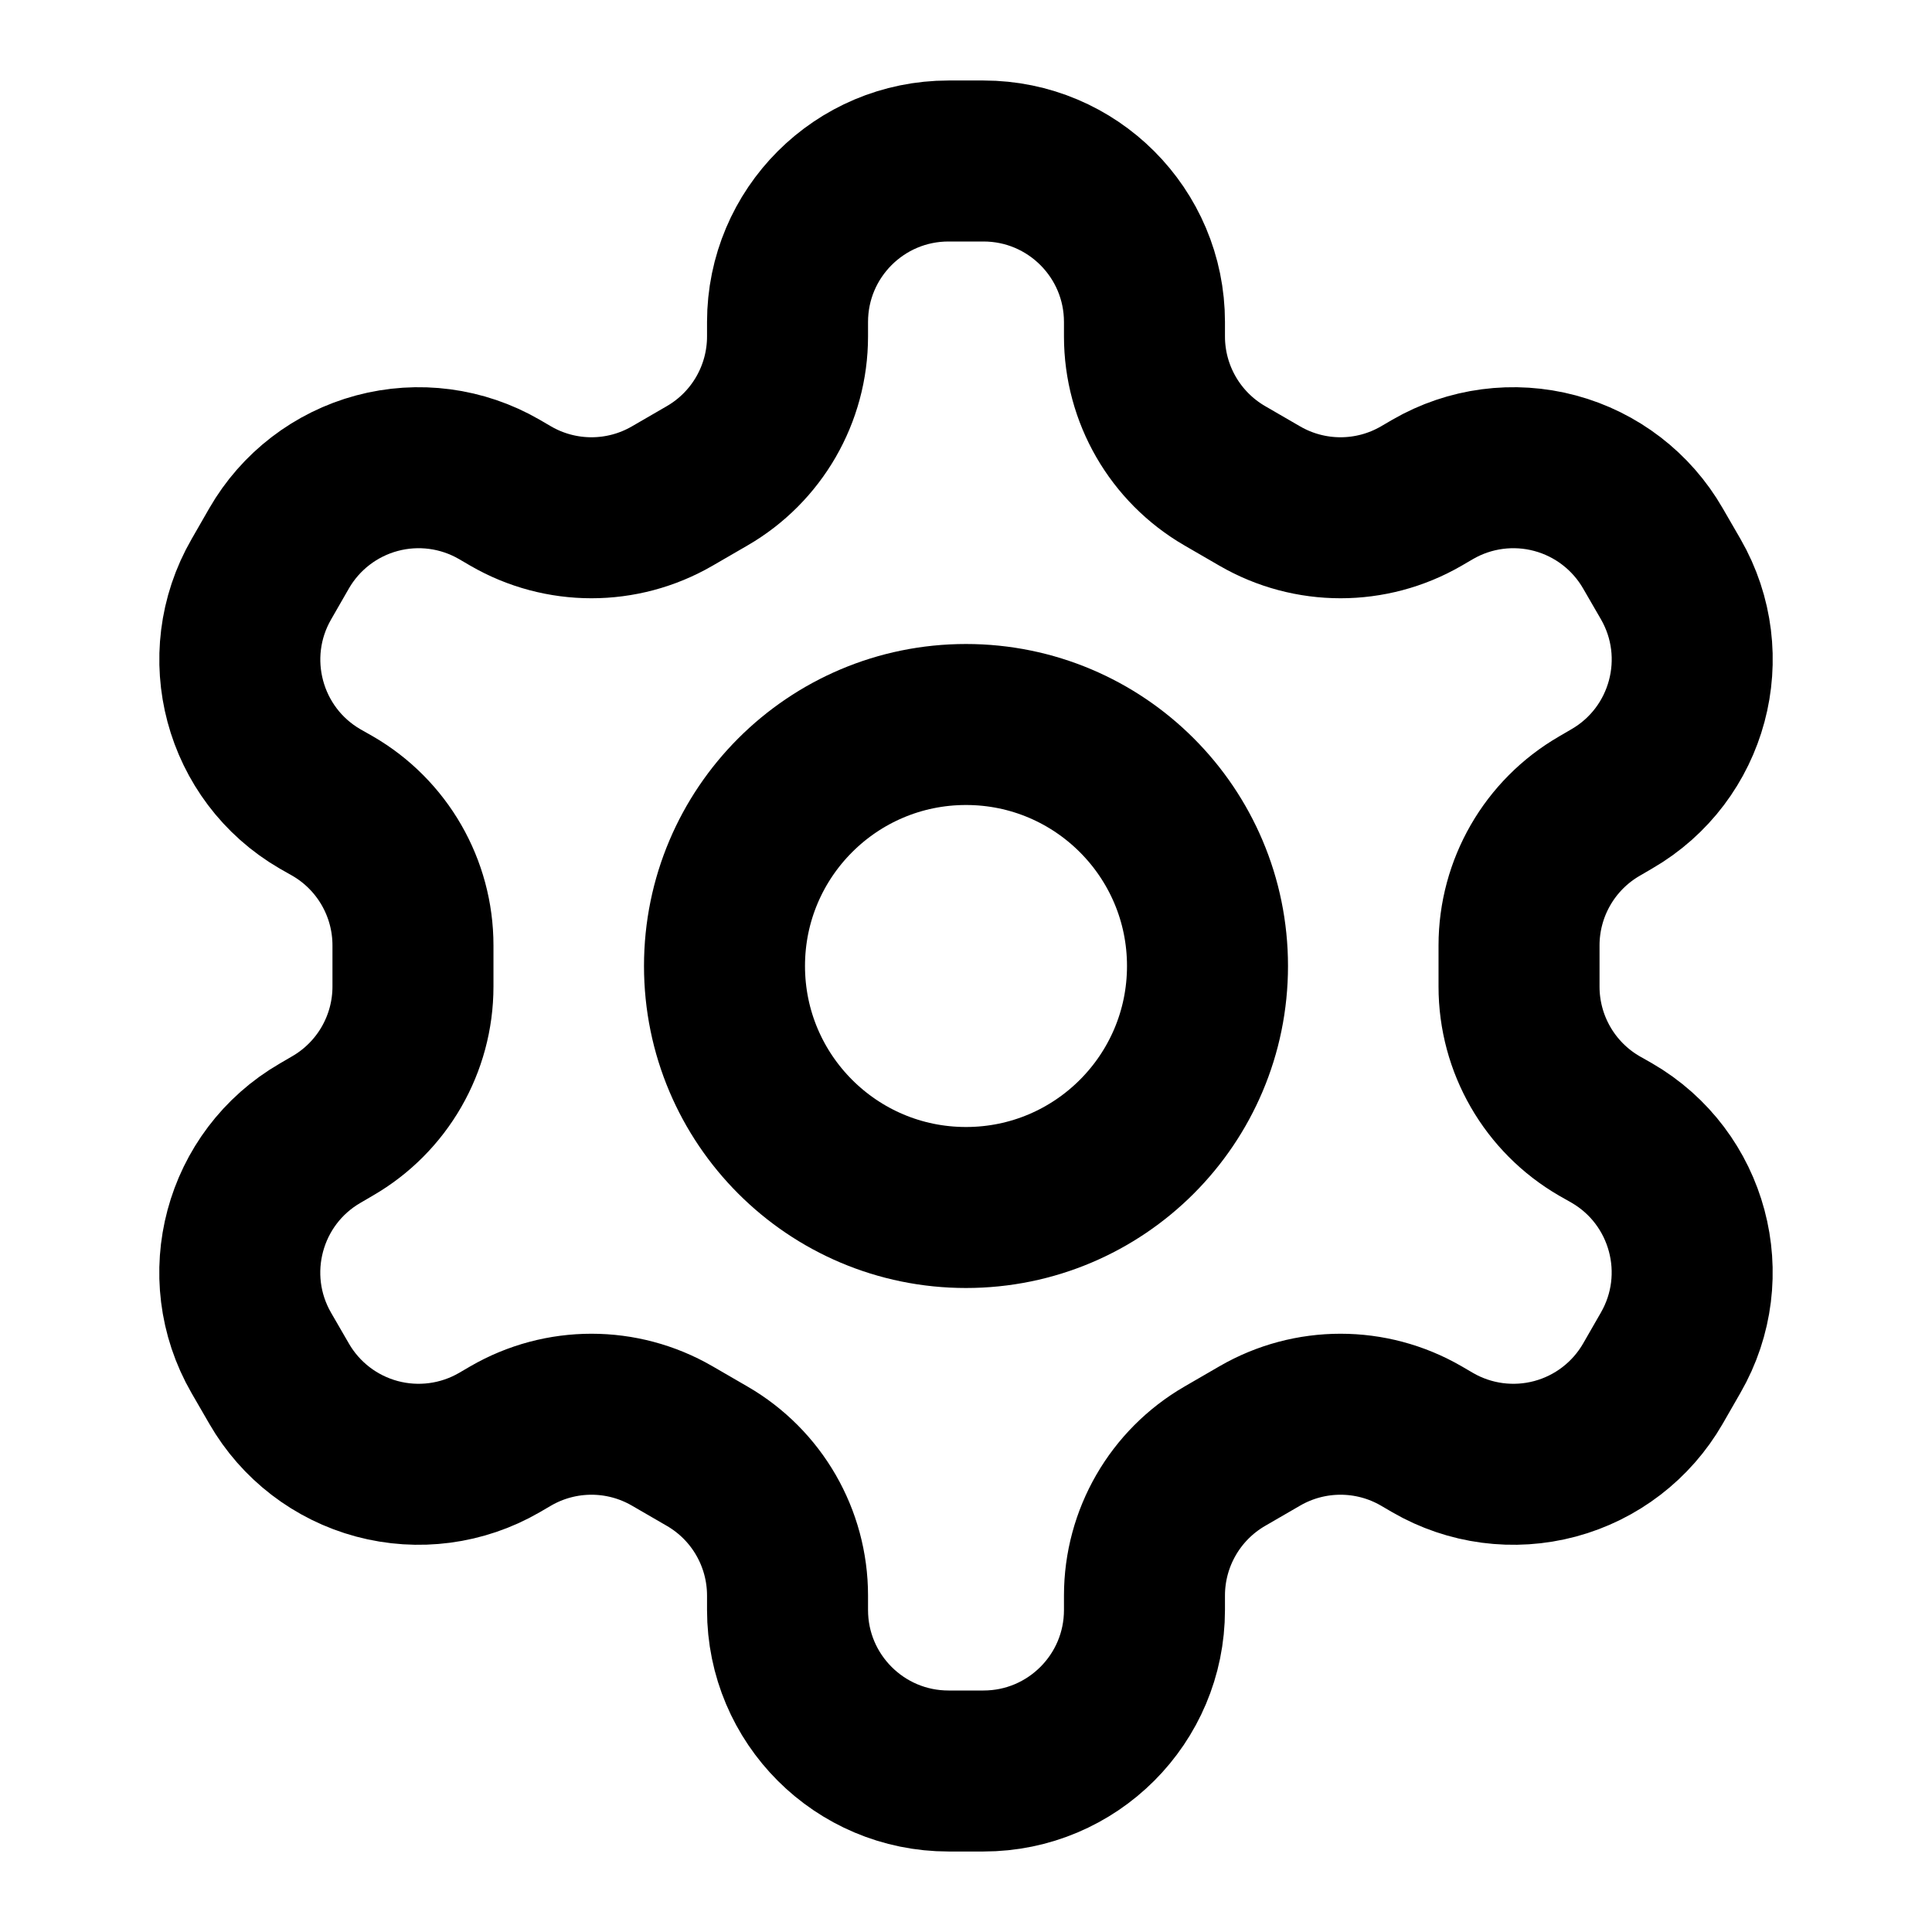
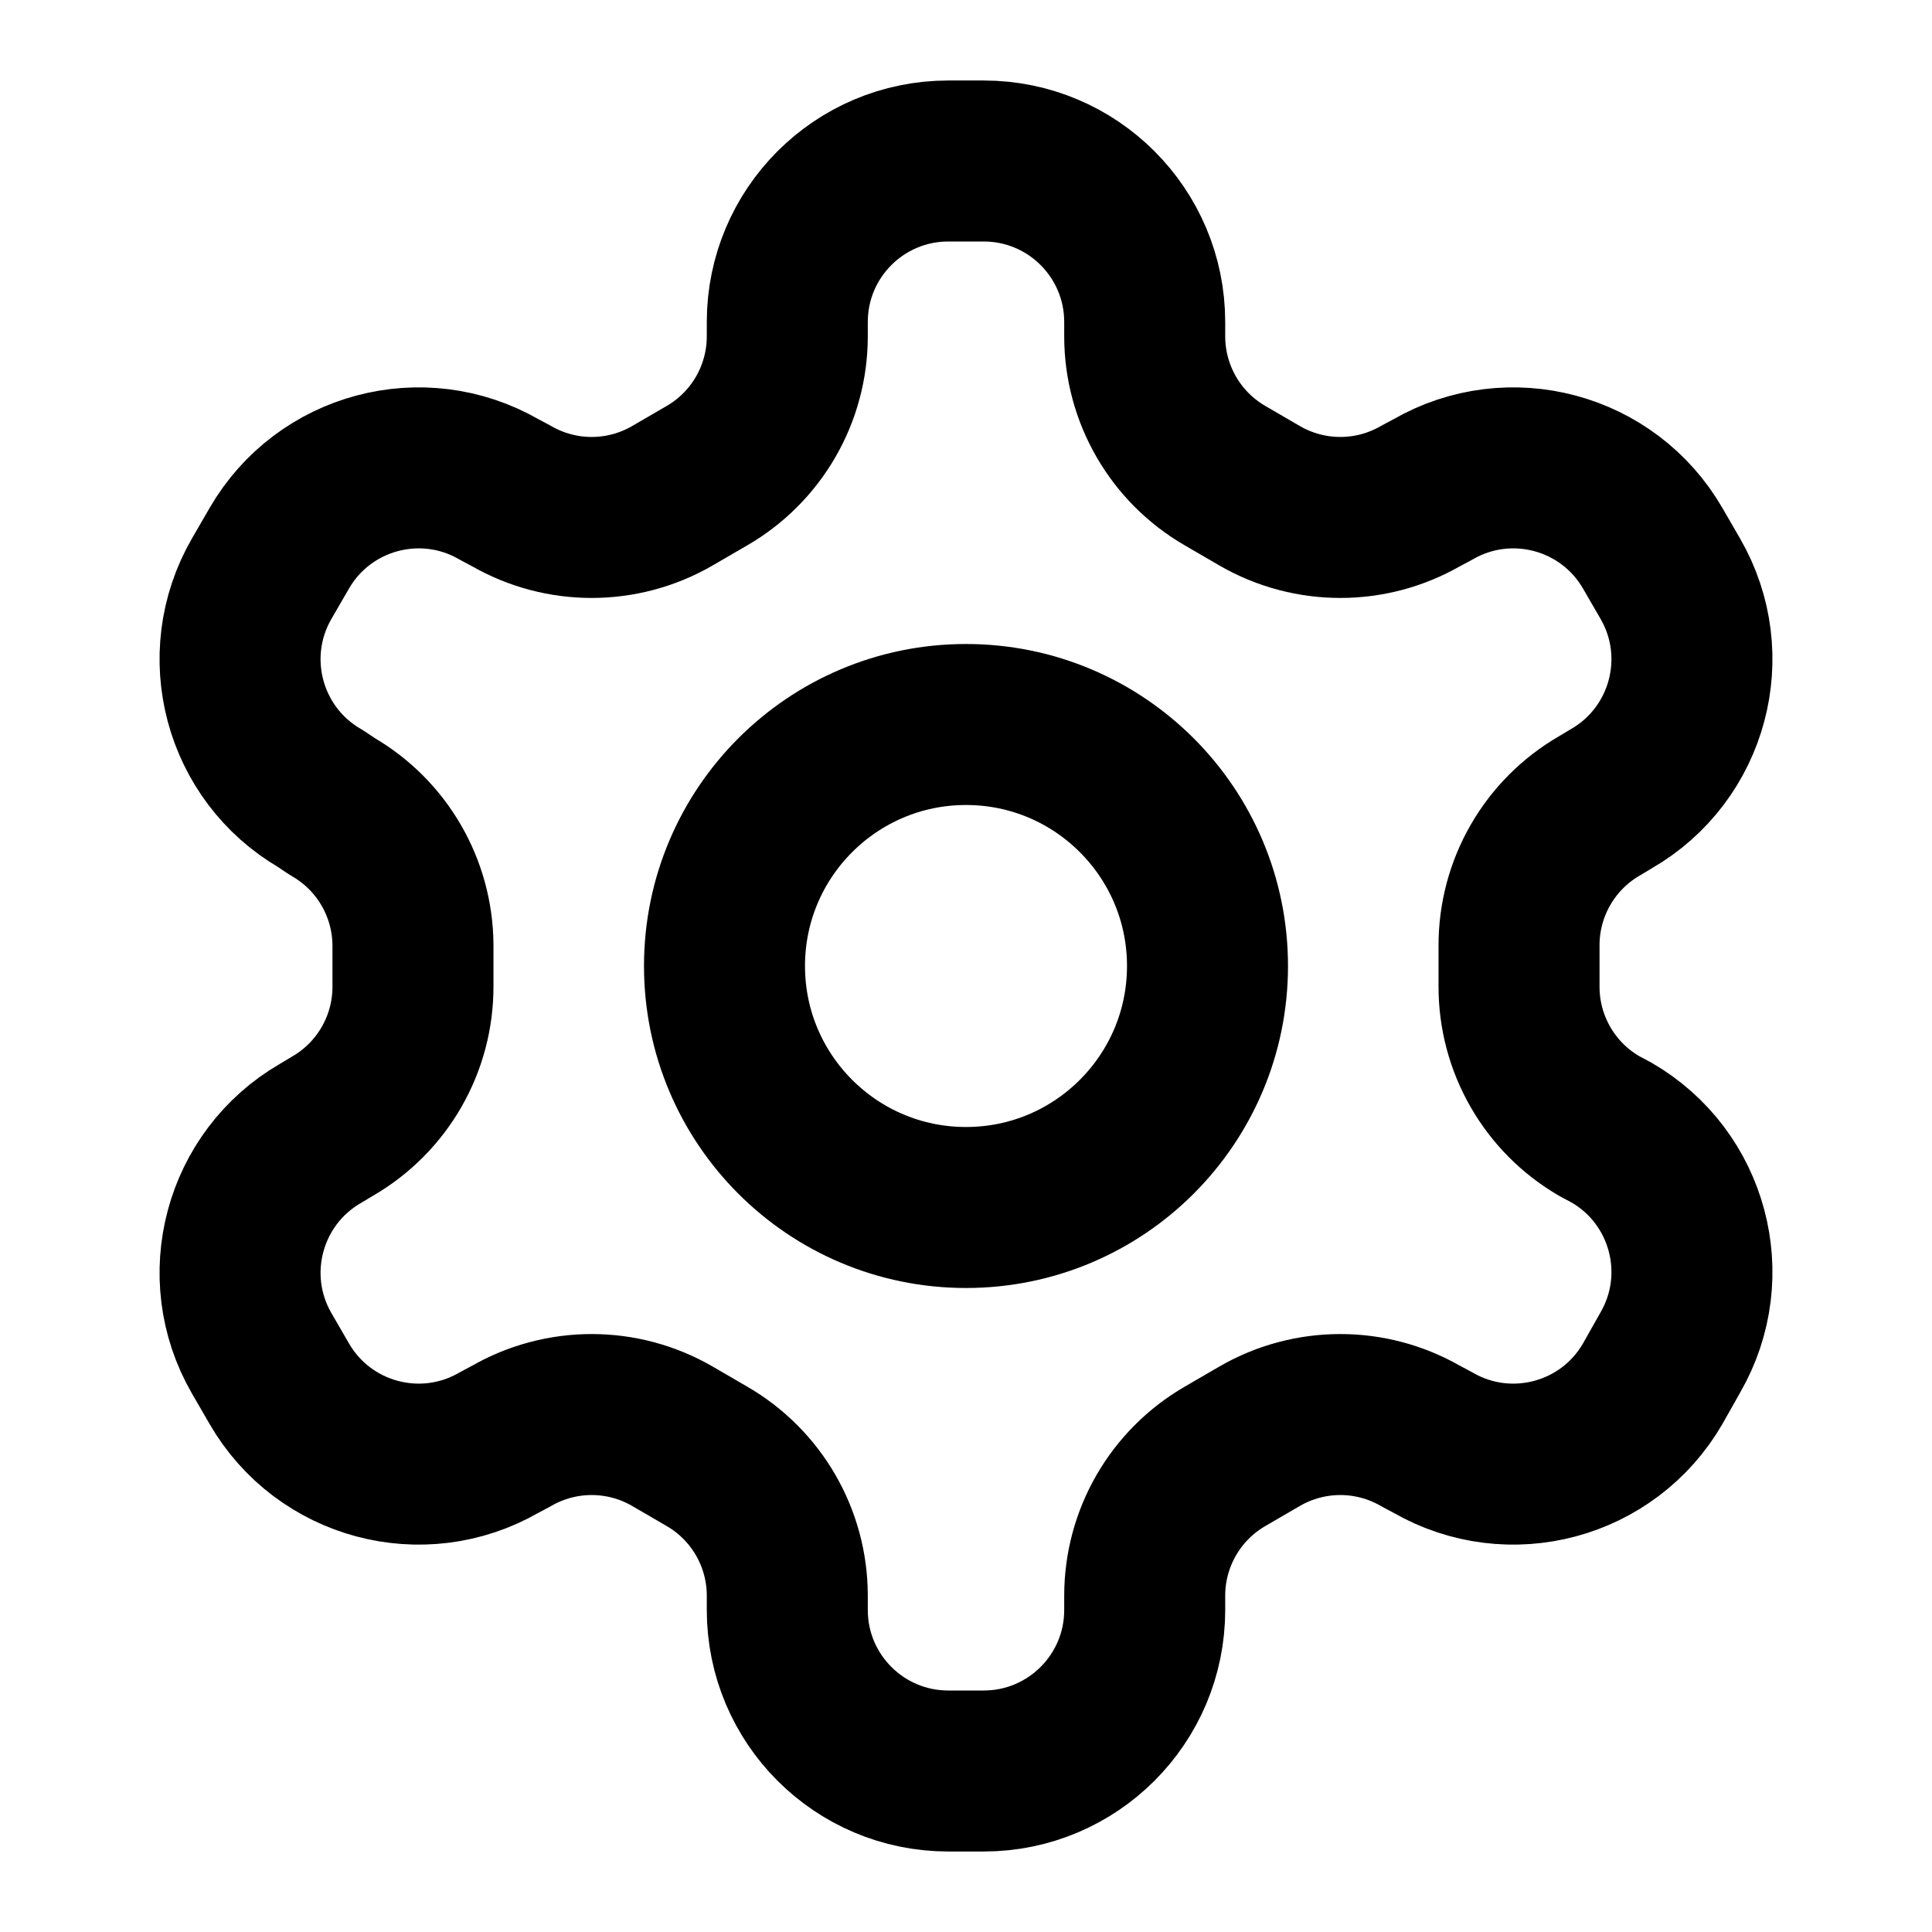
<svg xmlns="http://www.w3.org/2000/svg" width="24" height="24" fill="none" stroke="currentColor" stroke-width="2" stroke-linecap="round" stroke-linejoin="round">
-   <path d="M12.217 2h-.434a2 2 0 00-2 2v.18a2 2 0 01-.999 1.731l-.435.252a2 2 0 01-2.003 0l-.144-.084a2 2 0 00-2.735.733l-.22.383a2 2 0 00.73 2.73l.155.088a2 2 0 01.998 1.732v.51a2 2 0 01-.998 1.731l-.154.09a2 2 0 00-.732 2.73l.221.382a2 2 0 002.735.733l.144-.084a2 2 0 012.003 0l.435.252a2 2 0 01.999 1.731V20a2 2 0 002 2h.434a2 2 0 002-2v-.18a2 2 0 01.999-1.731l.435-.252a2 2 0 012.003 0l.144.084a2 2 0 002.735-.733l.22-.383a2 2 0 00-.73-2.73l-.155-.088a2 2 0 01-.998-1.732v-.51a2 2 0 01.998-1.731l.154-.09a2 2 0 00.732-2.73l-.221-.382a2 2 0 00-2.735-.733l-.144.084a2 2 0 01-2.003 0l-.435-.252a2 2 0 01-.999-1.731V4a2 2 0 00-2-2z" />
-   <path d="M15 12a3 3 0 11-6 0 3 3 0 016 0z" />
+   <path d="M12.22 2h-.44a2 2 0 00-2 2v.18a2 2 0 01-1 1.73l-.43.25a2 2 0 01-2 0l-.15-.08a2 2 0 00-2.73.73l-.22.38a2 2 0 00.73 2.73l.15.1a2 2 0 011 1.72v.51a2 2 0 01-1 1.74l-.15.09a2 2 0 00-.73 2.73l.22.38a2 2 0 002.73.73l.15-.08a2 2 0 012 0l.43.25a2 2 0 011 1.73V20a2 2 0 002 2h.44a2 2 0 002-2v-.18a2 2 0 011-1.73l.43-.25a2 2 0 012 0l.15.08a2 2 0 002.73-.73l.22-.39a2 2 0 00-.73-2.73l-.15-.08a2 2 0 01-1-1.74v-.5a2 2 0 011-1.74l.15-.09a2 2 0 00.73-2.73l-.22-.38a2 2 0 00-2.73-.73l-.15.08a2 2 0 01-2 0l-.43-.25a2 2 0 01-1-1.73V4a2 2 0 00-2-2z" />
+   <circle cx="12" cy="12" r="3" />
</svg>
